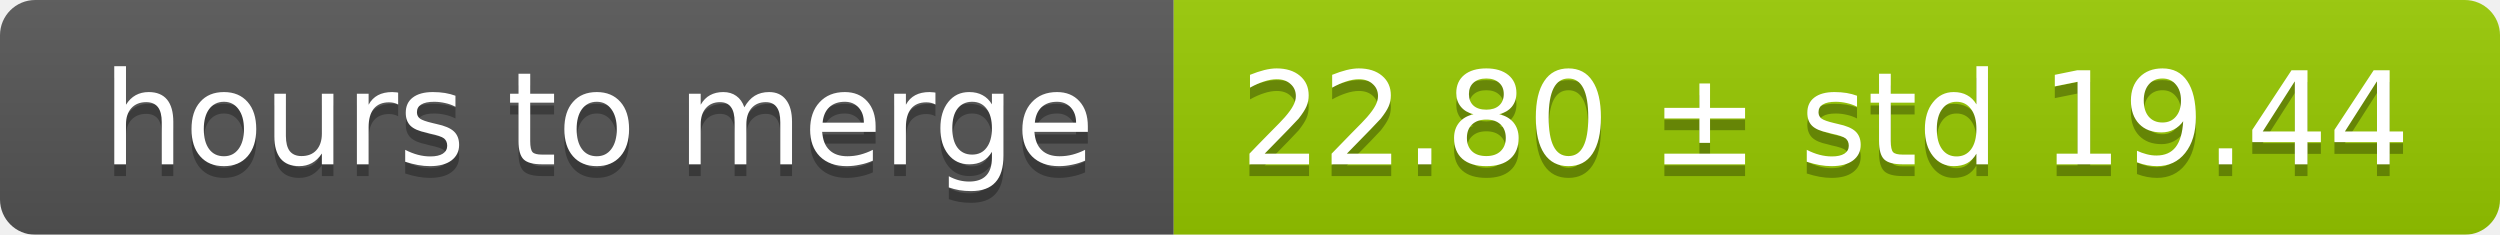
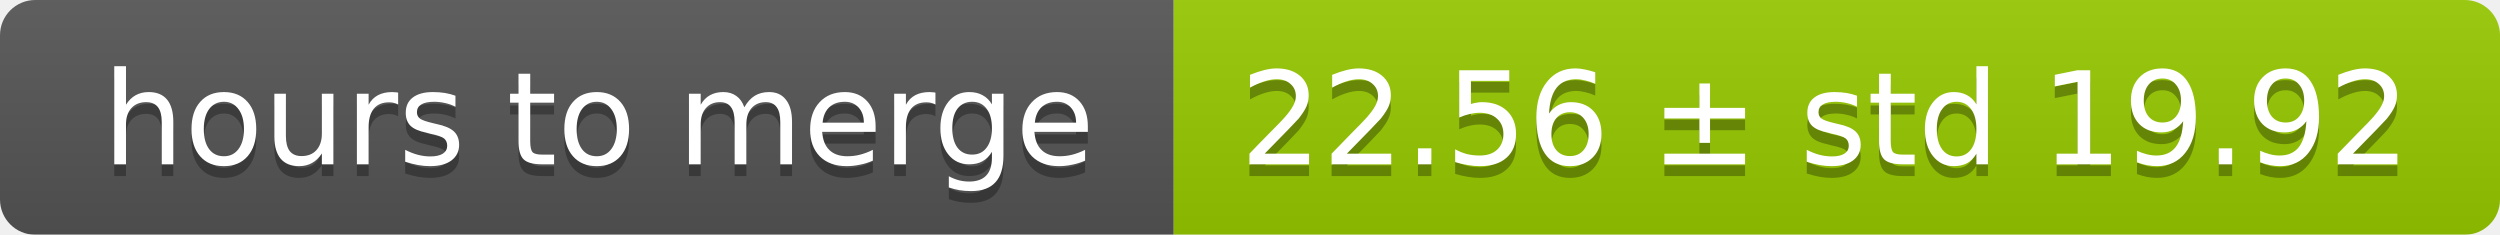
<svg xmlns="http://www.w3.org/2000/svg" width="213" height="20">
  <linearGradient id="smooth" x2="0" y2="100%">
    <stop offset="0" stop-color="#bbb" stop-opacity=".1" />
    <stop offset="1" stop-opacity=".1" />
  </linearGradient>
  <mask id="round">
    <rect width="213" height="20" rx="3" fill="#fff" />
  </mask>
  <g mask="url(#round)">
    <rect width="100" height="20" fill="#555" />
    <rect x="100" width="113" height="20" fill="#97ca00" />
    <rect width="213" height="20" fill="url(#smooth)" />
  </g>
  <g fill="#fff" text-anchor="middle" font-family="DejaVu Sans,Verdana,Geneva,sans-serif" font-size="11">
    <text x="51" y="15" fill="#010101" fill-opacity=".3">hours to merge</text>
    <text x="51" y="14">hours to merge</text>
-     <text x="155.5" y="15" fill="#010101" fill-opacity=".3">22.80 ± std 19.44</text>
-     <text x="155.5" y="14">22.80 ± std 19.44</text>
+     <text x="155.5" y="15" fill="#010101" fill-opacity=".3">22.56 ± std 19.92</text>
+     <text x="155.5" y="14">22.56 ± std 19.92</text>
  </g>
</svg>
